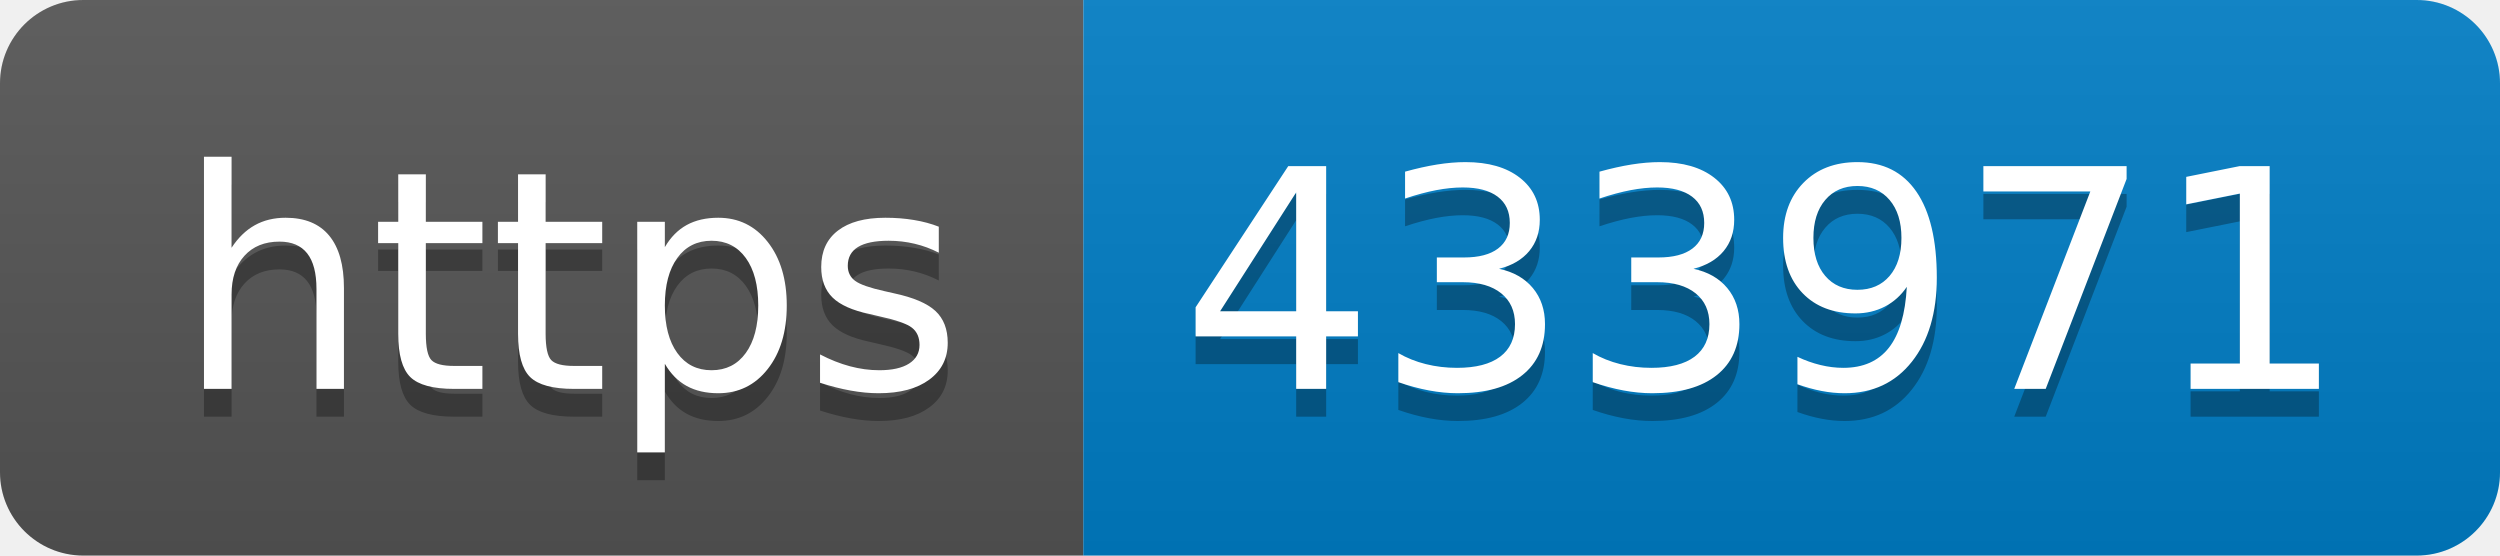
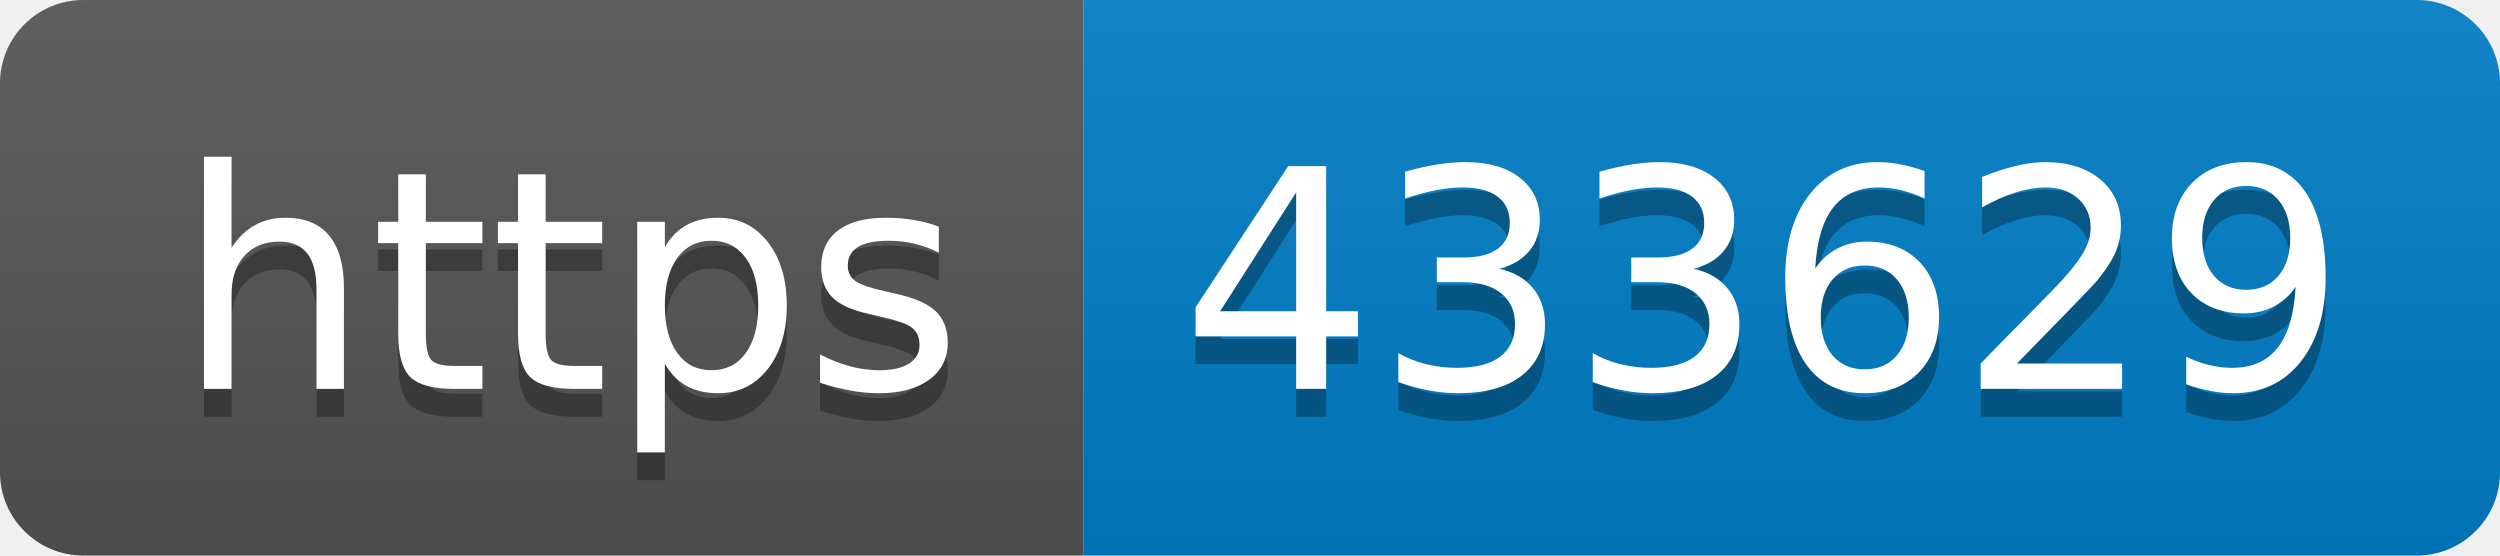
- <svg xmlns="http://www.w3.org/2000/svg" width="90" height="20" role="img" aria-label="https: 433971">
+ <svg xmlns="http://www.w3.org/2000/svg" width="90" height="20" role="img" aria-label="https: 433629">
  <linearGradient id="s" x2="0" y2="100%">
    <stop offset="0" stop-color="#bbb" stop-opacity=".1" />
    <stop offset="1" stop-opacity=".1" />
  </linearGradient>
  <clipPath id="r">
    <rect width="90" height="20" rx="3" fill="#fff" />
  </clipPath>
  <g clip-path="url(#r)">
    <rect width="39" height="20" fill="#555" />
    <rect x="39" width="51" height="20" fill="#007ec6" />
    <rect width="90" height="20" fill="url(#s)" />
  </g>
  <g fill="#fff" text-anchor="middle" font-family="Verdana,Geneva,DejaVu Sans,sans-serif" text-rendering="geometricPrecision" font-size="110">
    <text aria-hidden="true" x="205" y="150" fill="#010101" fill-opacity=".3" transform="scale(.1)" textLength="290">https</text>
    <text x="205" y="140" transform="scale(.1)" fill="#fff" textLength="290">https</text>
-     <text aria-hidden="true" x="635" y="150" fill="#010101" fill-opacity=".3" transform="scale(.1)" textLength="410">433971</text>
-     <text x="635" y="140" transform="scale(.1)" fill="#fff" textLength="410">433971</text>
+     <text aria-hidden="true" x="635" y="150" fill="#010101" fill-opacity=".3" transform="scale(.1)" textLength="410">433629</text>
+     <text x="635" y="140" transform="scale(.1)" fill="#fff" textLength="410">433629</text>
  </g>
</svg>
